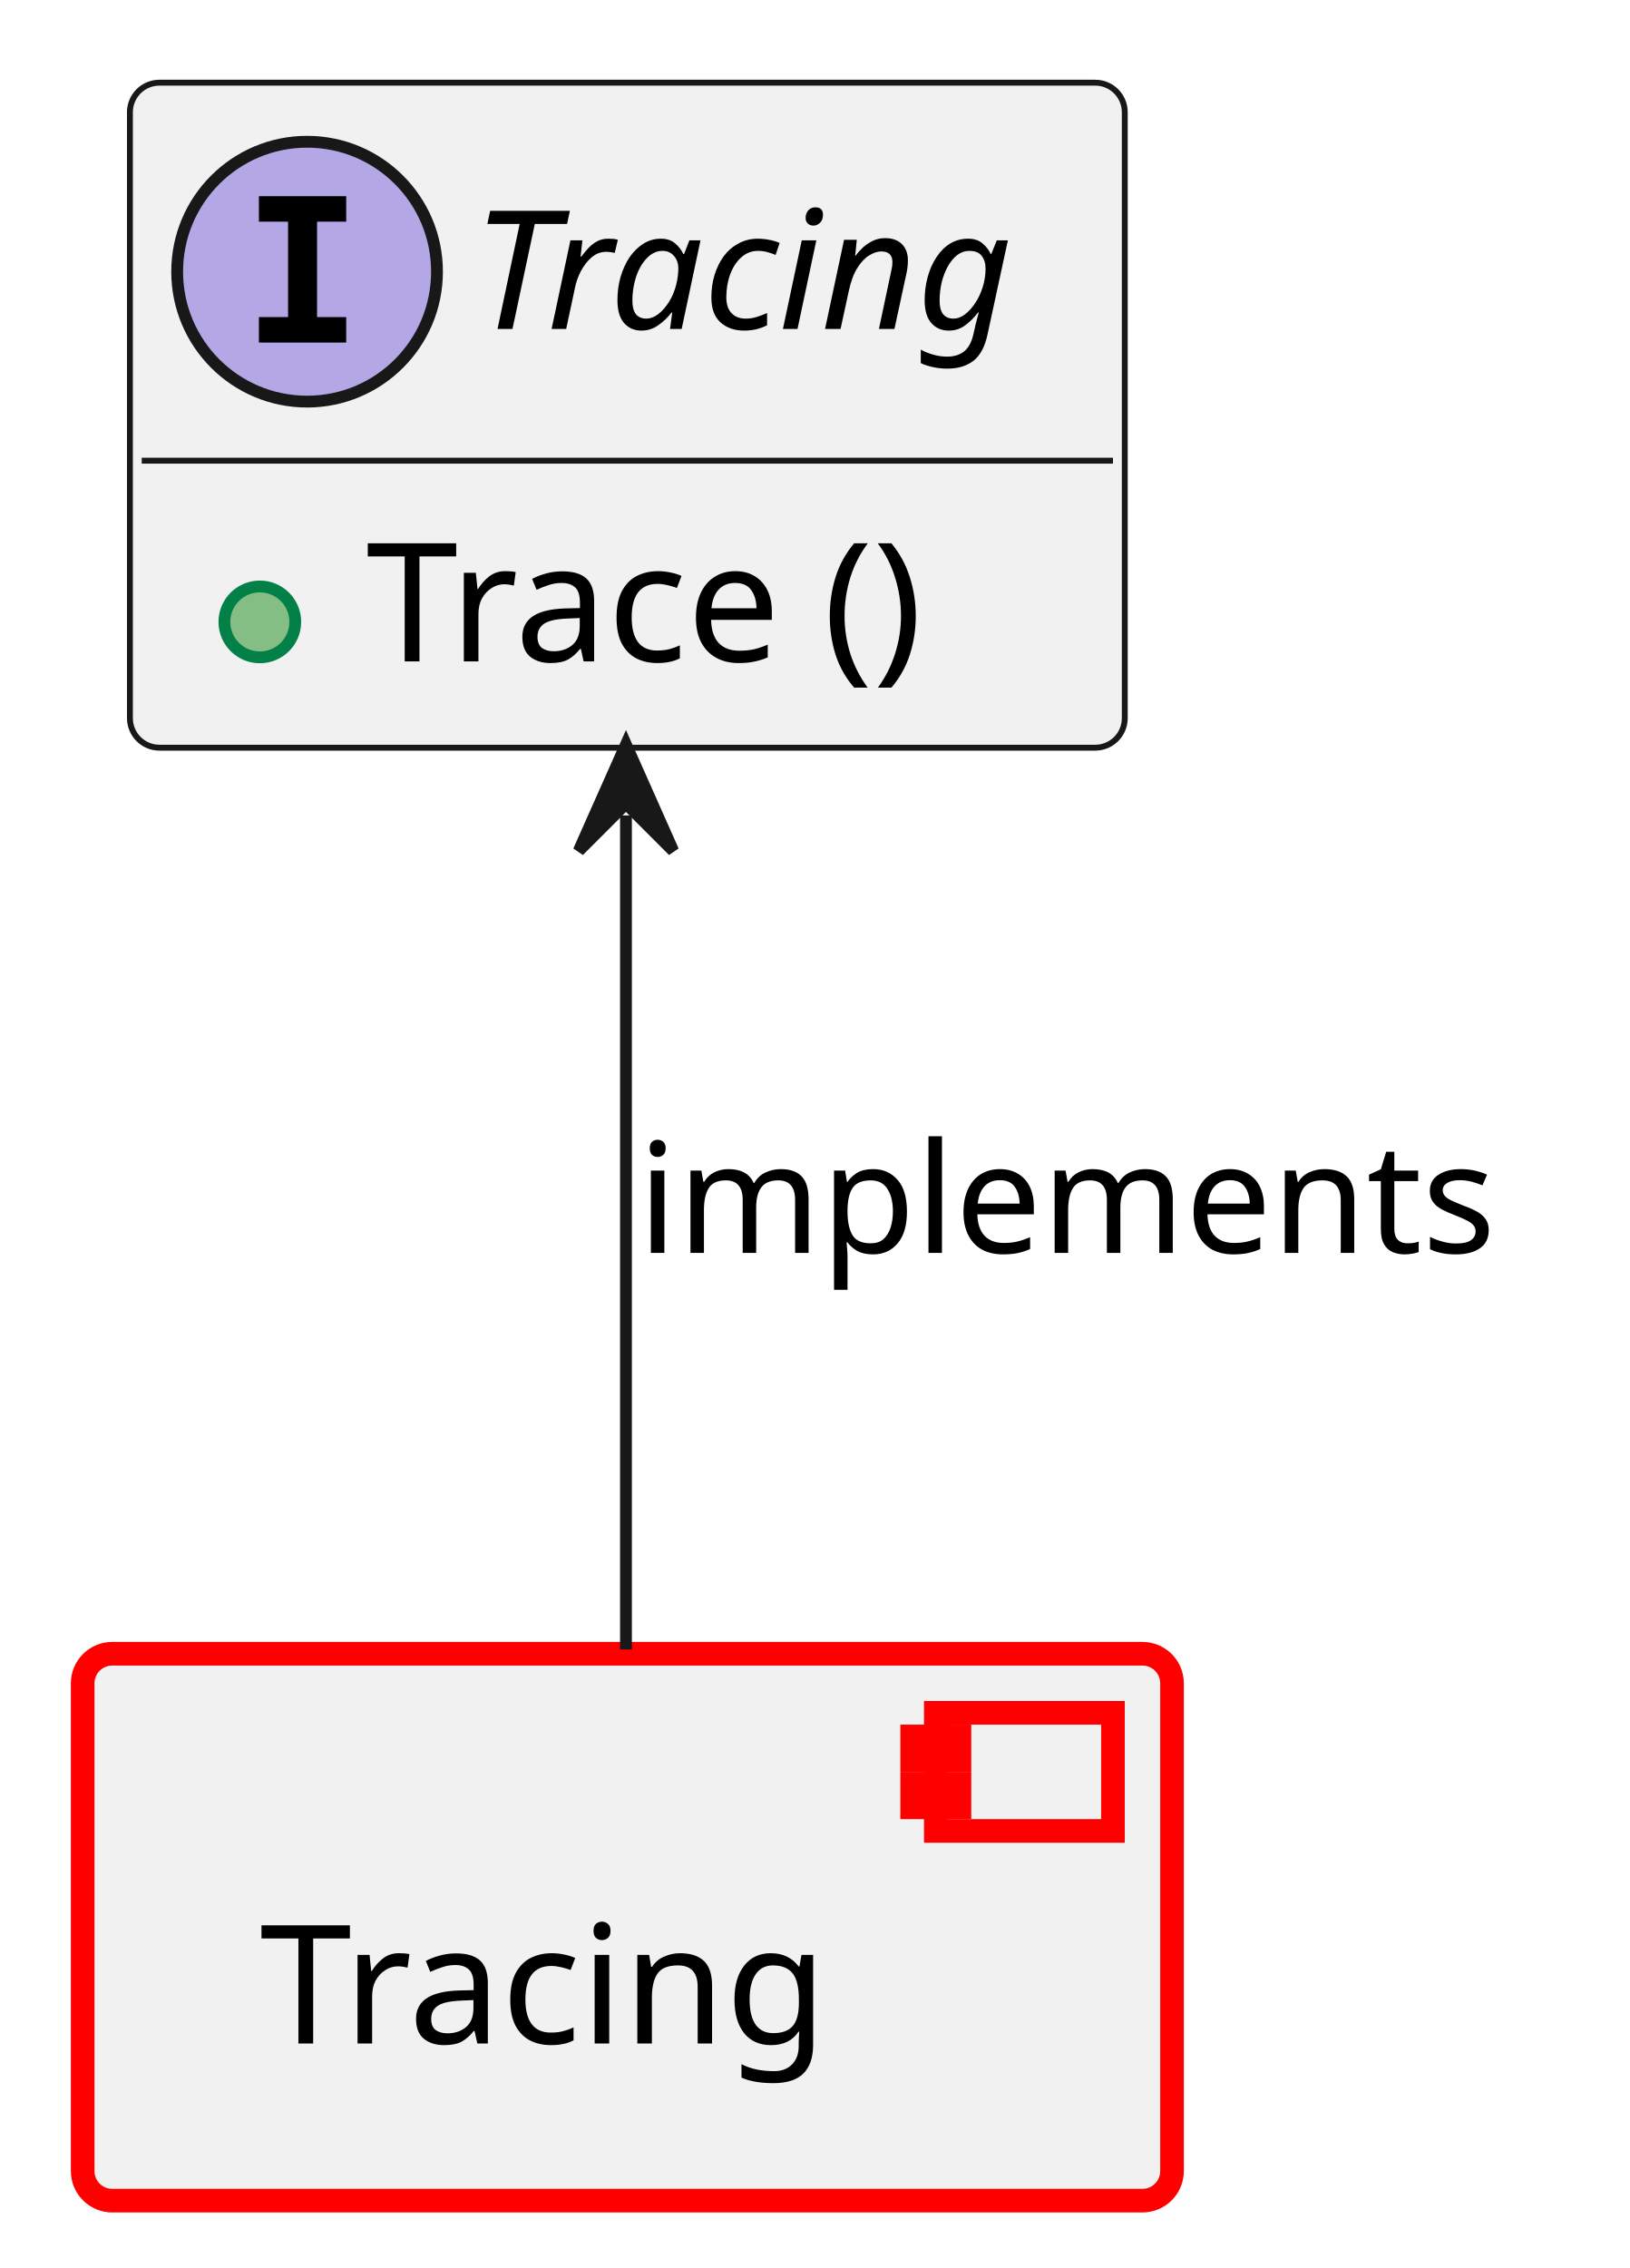
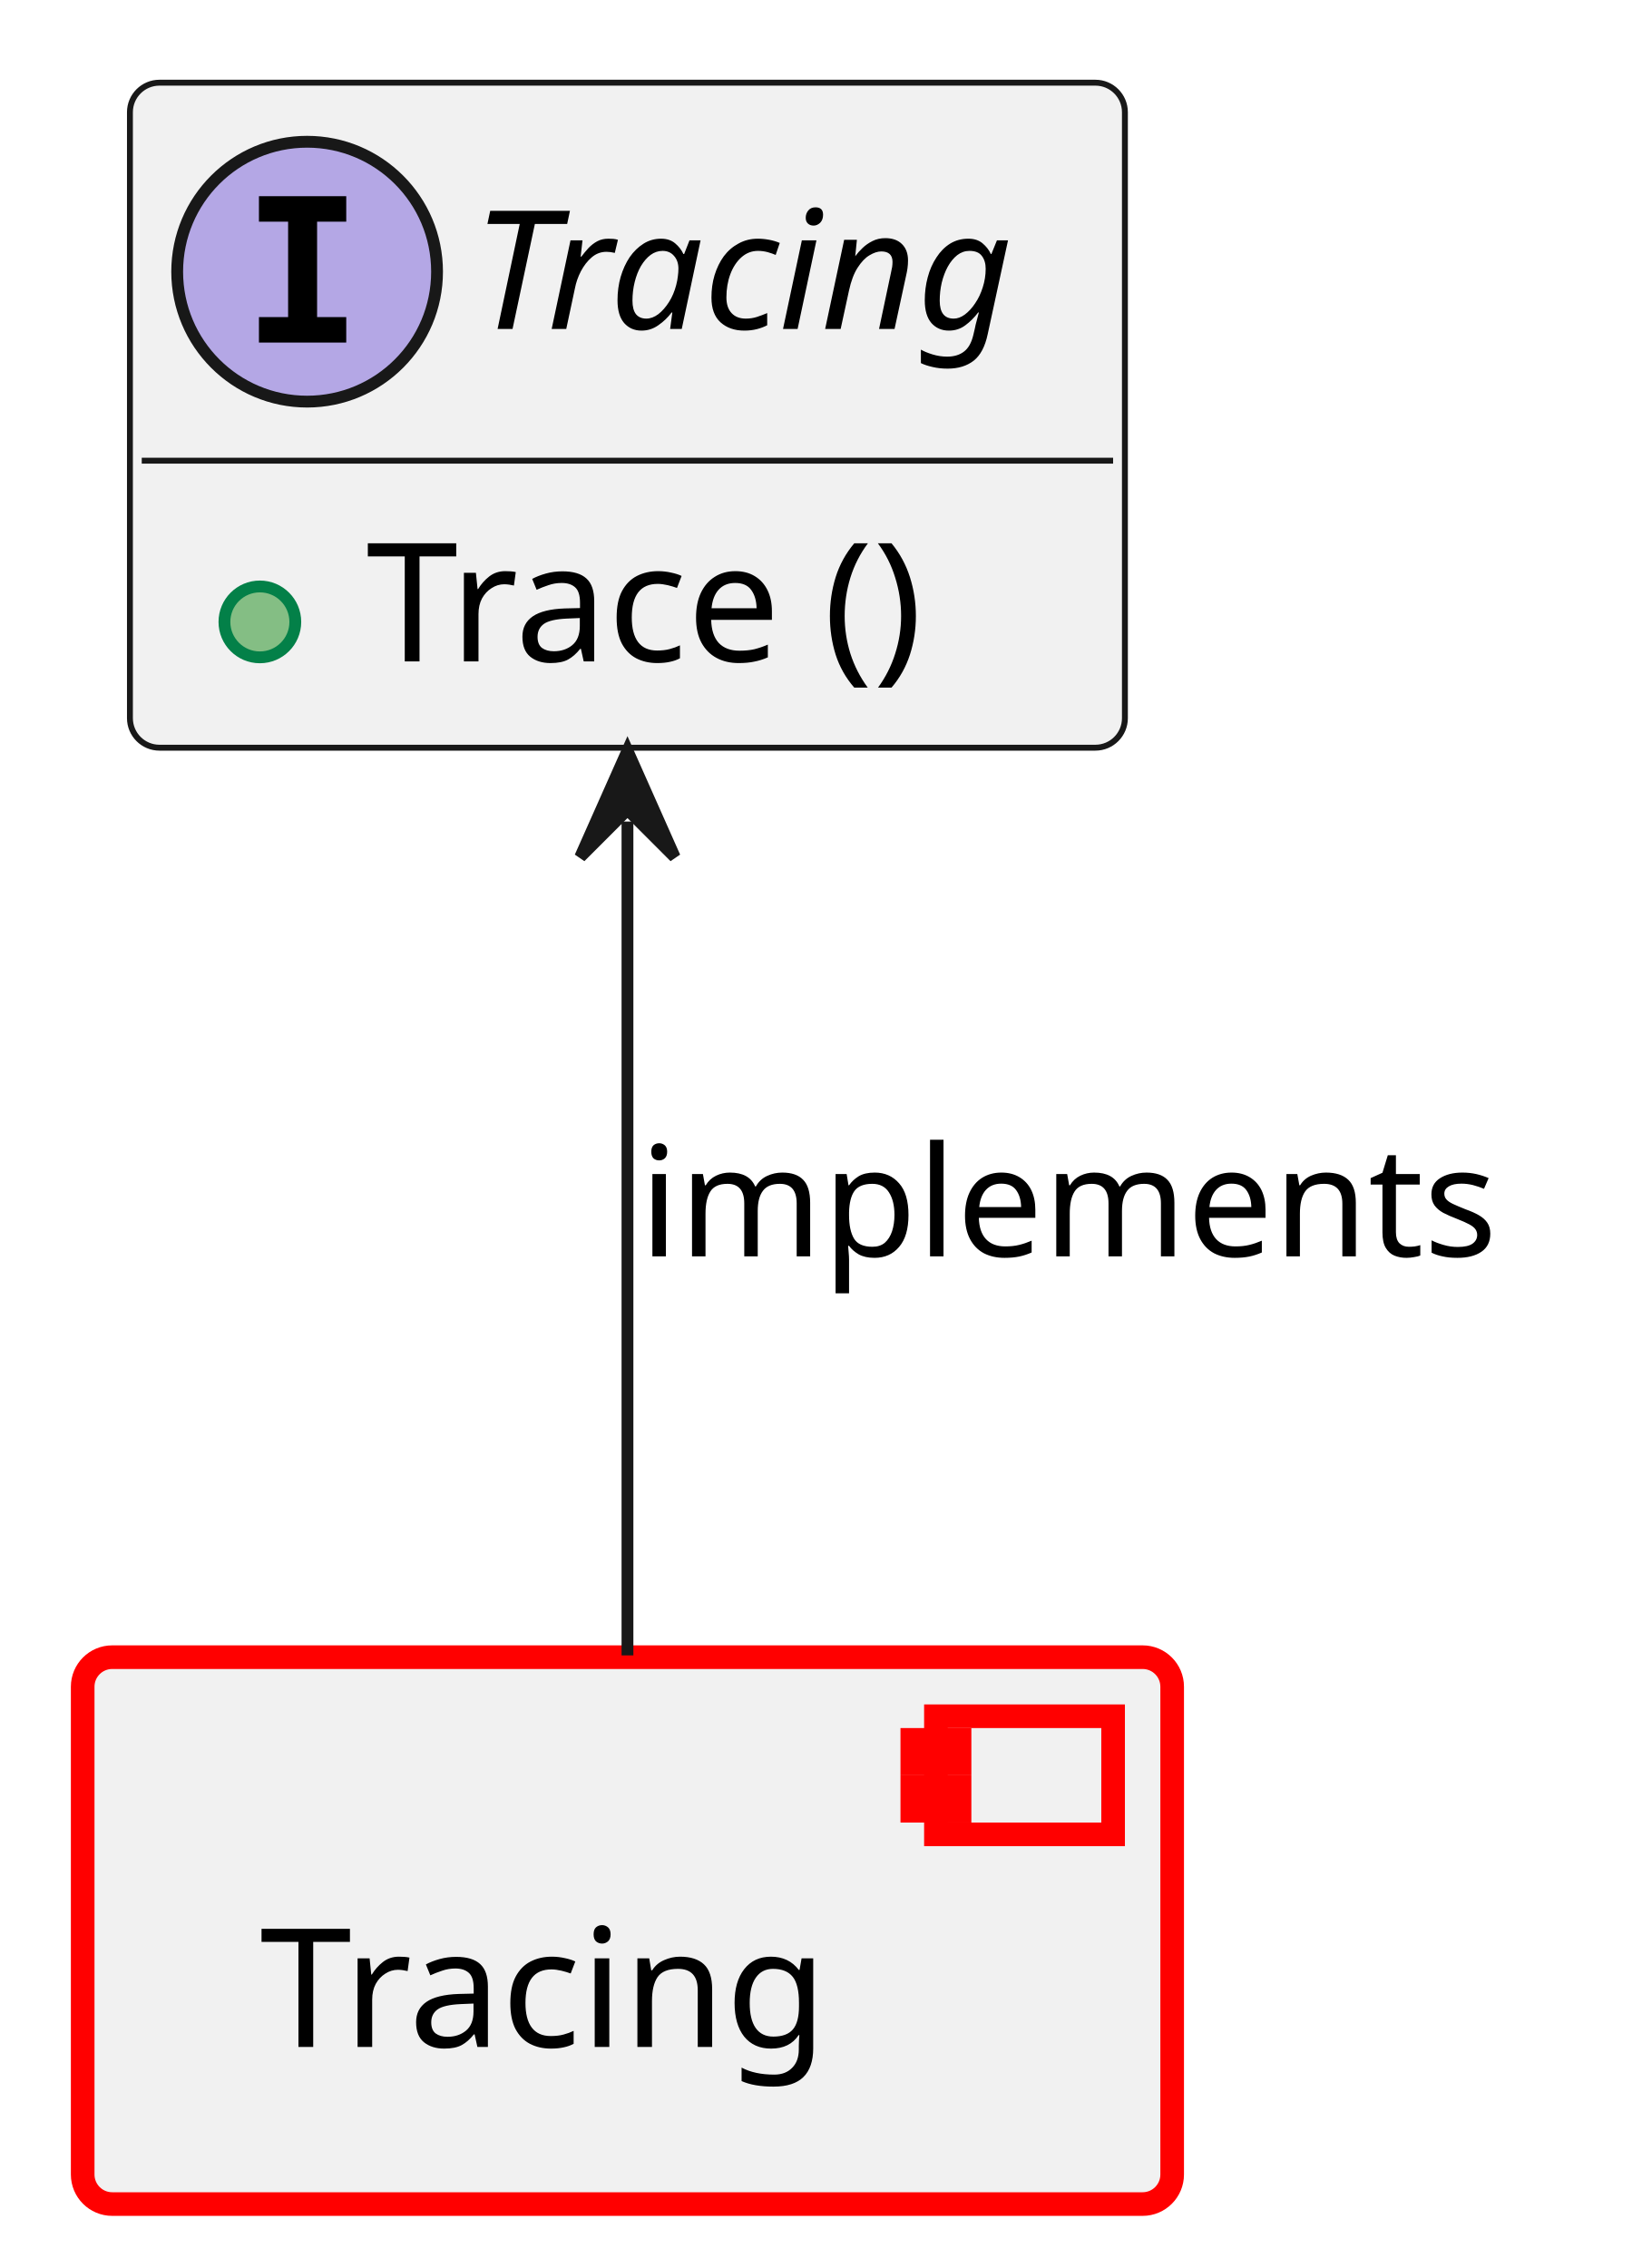
- <svg xmlns="http://www.w3.org/2000/svg" xmlns:xlink="http://www.w3.org/1999/xlink" contentStyleType="text/css" data-diagram-type="CLASS" height="192px" preserveAspectRatio="none" style="width:138px;height:192px;background:#FFFFFF;" version="1.1" viewBox="0 0 138 192" width="138px" zoomAndPan="magnify">
+ <svg xmlns="http://www.w3.org/2000/svg" xmlns:xlink="http://www.w3.org/1999/xlink" contentStyleType="text/css" data-diagram-type="CLASS" height="192px" preserveAspectRatio="none" style="width:139px;height:192px;background:#FFFFFF;" version="1.1" viewBox="0 0 139 192" width="139px" zoomAndPan="magnify">
  <defs />
  <g>
    <a href="../modules/tracing/tracing/docs/architecture/index.html#comp__tracing" target="_top" title="../modules/tracing/tracing/docs/architecture/index.html#comp__tracing" xlink:actuate="onRequest" xlink:href="../modules/tracing/tracing/docs/architecture/index.html#comp__tracing" xlink:show="new" xlink:title="../modules/tracing/tracing/docs/architecture/index.html#comp__tracing" xlink:type="simple">
-       <rect fill="#F1F1F1" height="46.297" rx="2.5" ry="2.5" style="stroke:#FF0000;stroke-width:2;" width="92.233" x="7" y="140" />
-       <rect fill="#F1F1F1" height="10" style="stroke:#FF0000;stroke-width:2;" width="15" x="79.233" y="145" />
-       <rect fill="#F1F1F1" height="2" style="stroke:#FF0000;stroke-width:2;" width="4" x="77.233" y="147" />
-       <rect fill="#F1F1F1" height="2" style="stroke:#FF0000;stroke-width:2;" width="4" x="77.233" y="151" />
-       <text fill="#000000" font-family="sans-serif" font-size="14" lengthAdjust="spacing" textLength="52.233" x="22" y="172.995">Tracing</text>
+       <rect fill="#F1F1F1" height="46.297" rx="2.5" ry="2.5" style="stroke:#FF0000;stroke-width:2;" width="92.233" x="7" y="140.29" />
+       <rect fill="#F1F1F1" height="10" style="stroke:#FF0000;stroke-width:2;" width="15" x="79.233" y="145.29" />
+       <rect fill="#F1F1F1" height="2" style="stroke:#FF0000;stroke-width:2;" width="4" x="77.233" y="147.29" />
+       <rect fill="#F1F1F1" height="2" style="stroke:#FF0000;stroke-width:2;" width="4" x="77.233" y="151.29" />
+       <text fill="#000000" font-family="sans-serif" font-size="14" lengthAdjust="spacing" textLength="52.233" x="22" y="173.285">Tracing</text>
    </a>
    <a href="../features/log_and_trace/tracing/architecture/index.html#logic_arc_int__tracing__tracing" target="_top" title="../features/log_and_trace/tracing/architecture/index.html#logic_arc_int__tracing__tracing" xlink:actuate="onRequest" xlink:href="../features/log_and_trace/tracing/architecture/index.html#logic_arc_int__tracing__tracing" xlink:show="new" xlink:title="../features/log_and_trace/tracing/architecture/index.html#logic_arc_int__tracing__tracing" xlink:type="simple">
      <g id="elem_logic_arc_int__tracing__tracing">
        <rect codeLine="16" fill="#F1F1F1" height="56.297" id="logic_arc_int__tracing__tracing" rx="2.5" ry="2.5" style="stroke:#181818;stroke-width:0.5;" width="84.233" x="11" y="7" />
        <ellipse cx="26" cy="23" fill="#B4A7E5" rx="11" ry="11" style="stroke:#181818;stroke-width:1;" />
        <path d="M21.922,18.766 L21.922,16.609 L29.312,16.609 L29.312,18.766 L26.844,18.766 L26.844,26.844 L29.312,26.844 L29.312,29 L21.922,29 L21.922,26.844 L24.391,26.844 L24.391,18.766 L21.922,18.766 Z " fill="#000000" />
        <text fill="#000000" font-family="sans-serif" font-size="14" font-style="italic" lengthAdjust="spacing" textLength="52.233" x="40" y="27.847">Tracing</text>
        <line style="stroke:#181818;stroke-width:0.5;" x1="12" x2="94.233" y1="39" y2="39" />
      </g>
      <a href="../features/log_and_trace/tracing/architecture/index.html#logic_arc_int_op__tracing__trace" target="_top" title="../features/log_and_trace/tracing/architecture/index.html#logic_arc_int_op__tracing__trace" xlink:actuate="onRequest" xlink:href="../features/log_and_trace/tracing/architecture/index.html#logic_arc_int_op__tracing__trace" xlink:show="new" xlink:title="../features/log_and_trace/tracing/architecture/index.html#logic_arc_int_op__tracing__trace" xlink:type="simple">
        <rect fill="#F1F1F1" height="10" style="stroke:transparent;stroke-width:1;" width="20" x="17" y="47.648" />
        <ellipse cx="22" cy="52.648" fill="#84BE84" rx="3" ry="3" style="stroke:#038048;stroke-width:1;" />
      </a>
    </a>
    <a href="../features/log_and_trace/tracing/architecture/index.html#logic_arc_int_op__tracing__trace" target="_top" title="../features/log_and_trace/tracing/architecture/index.html#logic_arc_int_op__tracing__trace" xlink:actuate="onRequest" xlink:href="../features/log_and_trace/tracing/architecture/index.html#logic_arc_int_op__tracing__trace" xlink:show="new" xlink:title="../features/log_and_trace/tracing/architecture/index.html#logic_arc_int_op__tracing__trace" xlink:type="simple">
      <text fill="#000000" font-family="sans-serif" font-size="14" lengthAdjust="spacing" textLength="54.571" x="31" y="55.995">Trace ()</text>
    </a>
    <g id="link_logic_arc_int__tracing__tracing_comp__tracing">
-       <path codeLine="22" d="M53,69.03 C53,91.88 53,118.22 53,139.64 " fill="transparent" id="logic_arc_int__tracing__tracing-backto-comp__tracing" style="stroke:#181818;stroke-width:1;" />
-       <polygon fill="#181818" points="53,63.03,49,72.03,53,68.03,57,72.03,53,63.03" style="stroke:#181818;stroke-width:1;" />
-       <text fill="#000000" font-family="sans-serif" font-size="13" lengthAdjust="spacing" textLength="76.908" x="54" y="106.067">implements</text>
+       <path codeLine="22" d="M53.12,69.55 C53.12,92.47 53.12,118.77 53.12,140.14 " fill="transparent" id="logic_arc_int__tracing__tracing-backto-comp__tracing" style="stroke:#181818;stroke-width:1;" />
+       <polygon fill="#181818" points="53.12,63.55,49.12,72.55,53.12,68.55,57.12,72.55,53.12,63.55" style="stroke:#181818;stroke-width:1;" />
+       <text fill="#000000" font-family="sans-serif" font-size="13" lengthAdjust="spacing" textLength="76.908" x="54.12" y="106.357">implements</text>
    </g>
  </g>
</svg>
